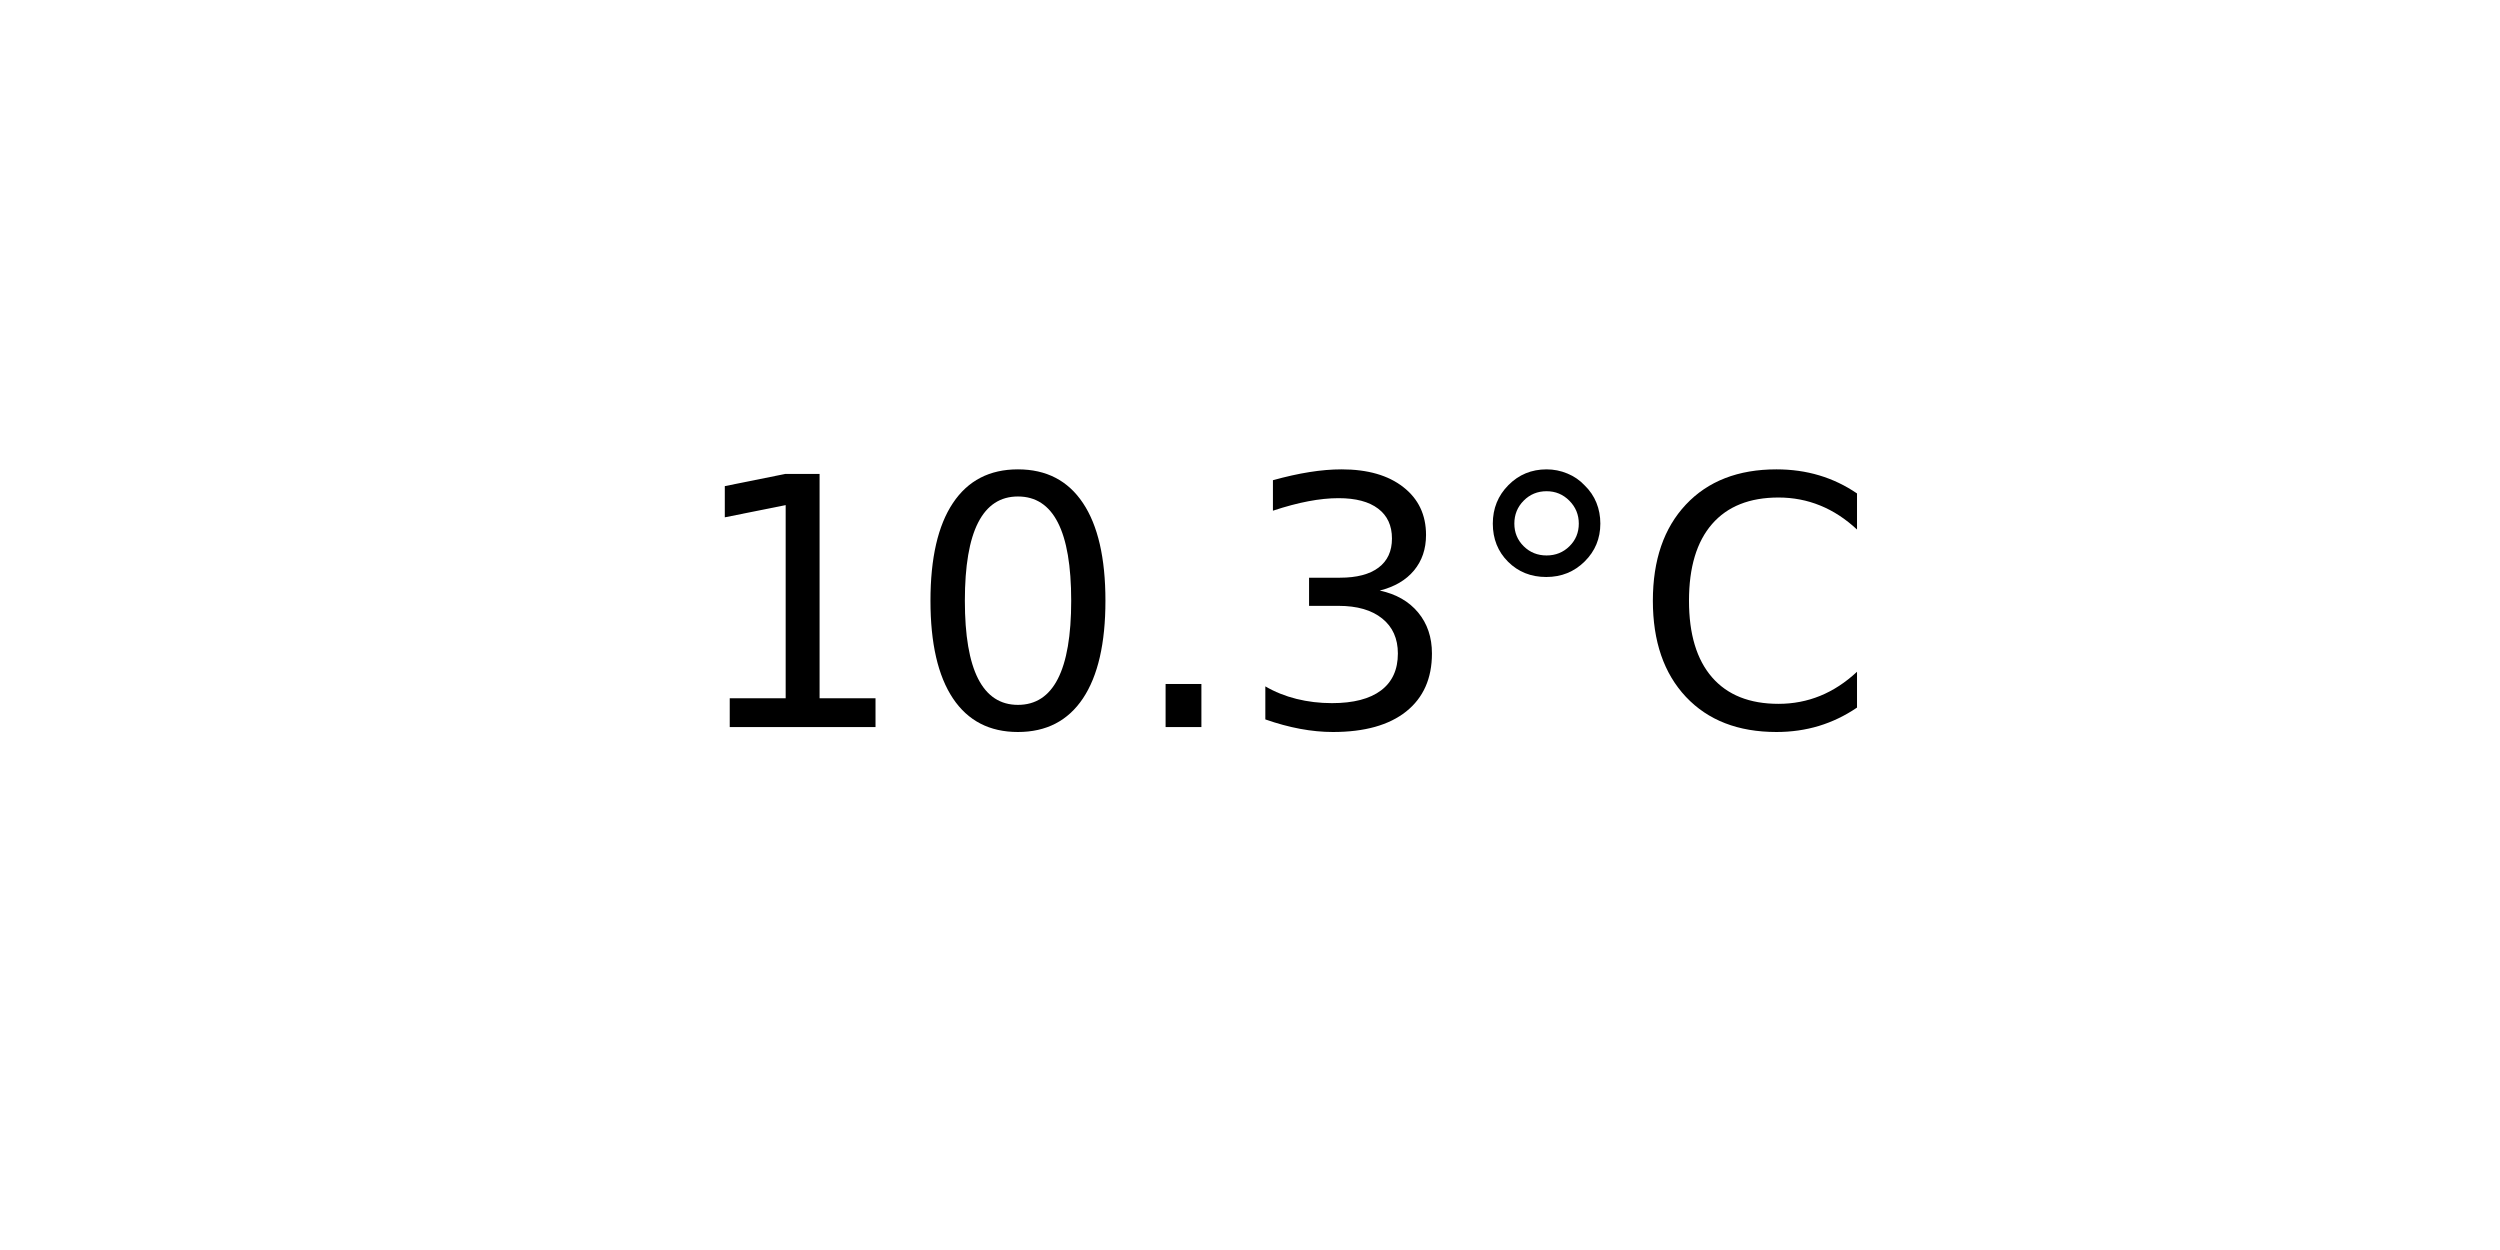
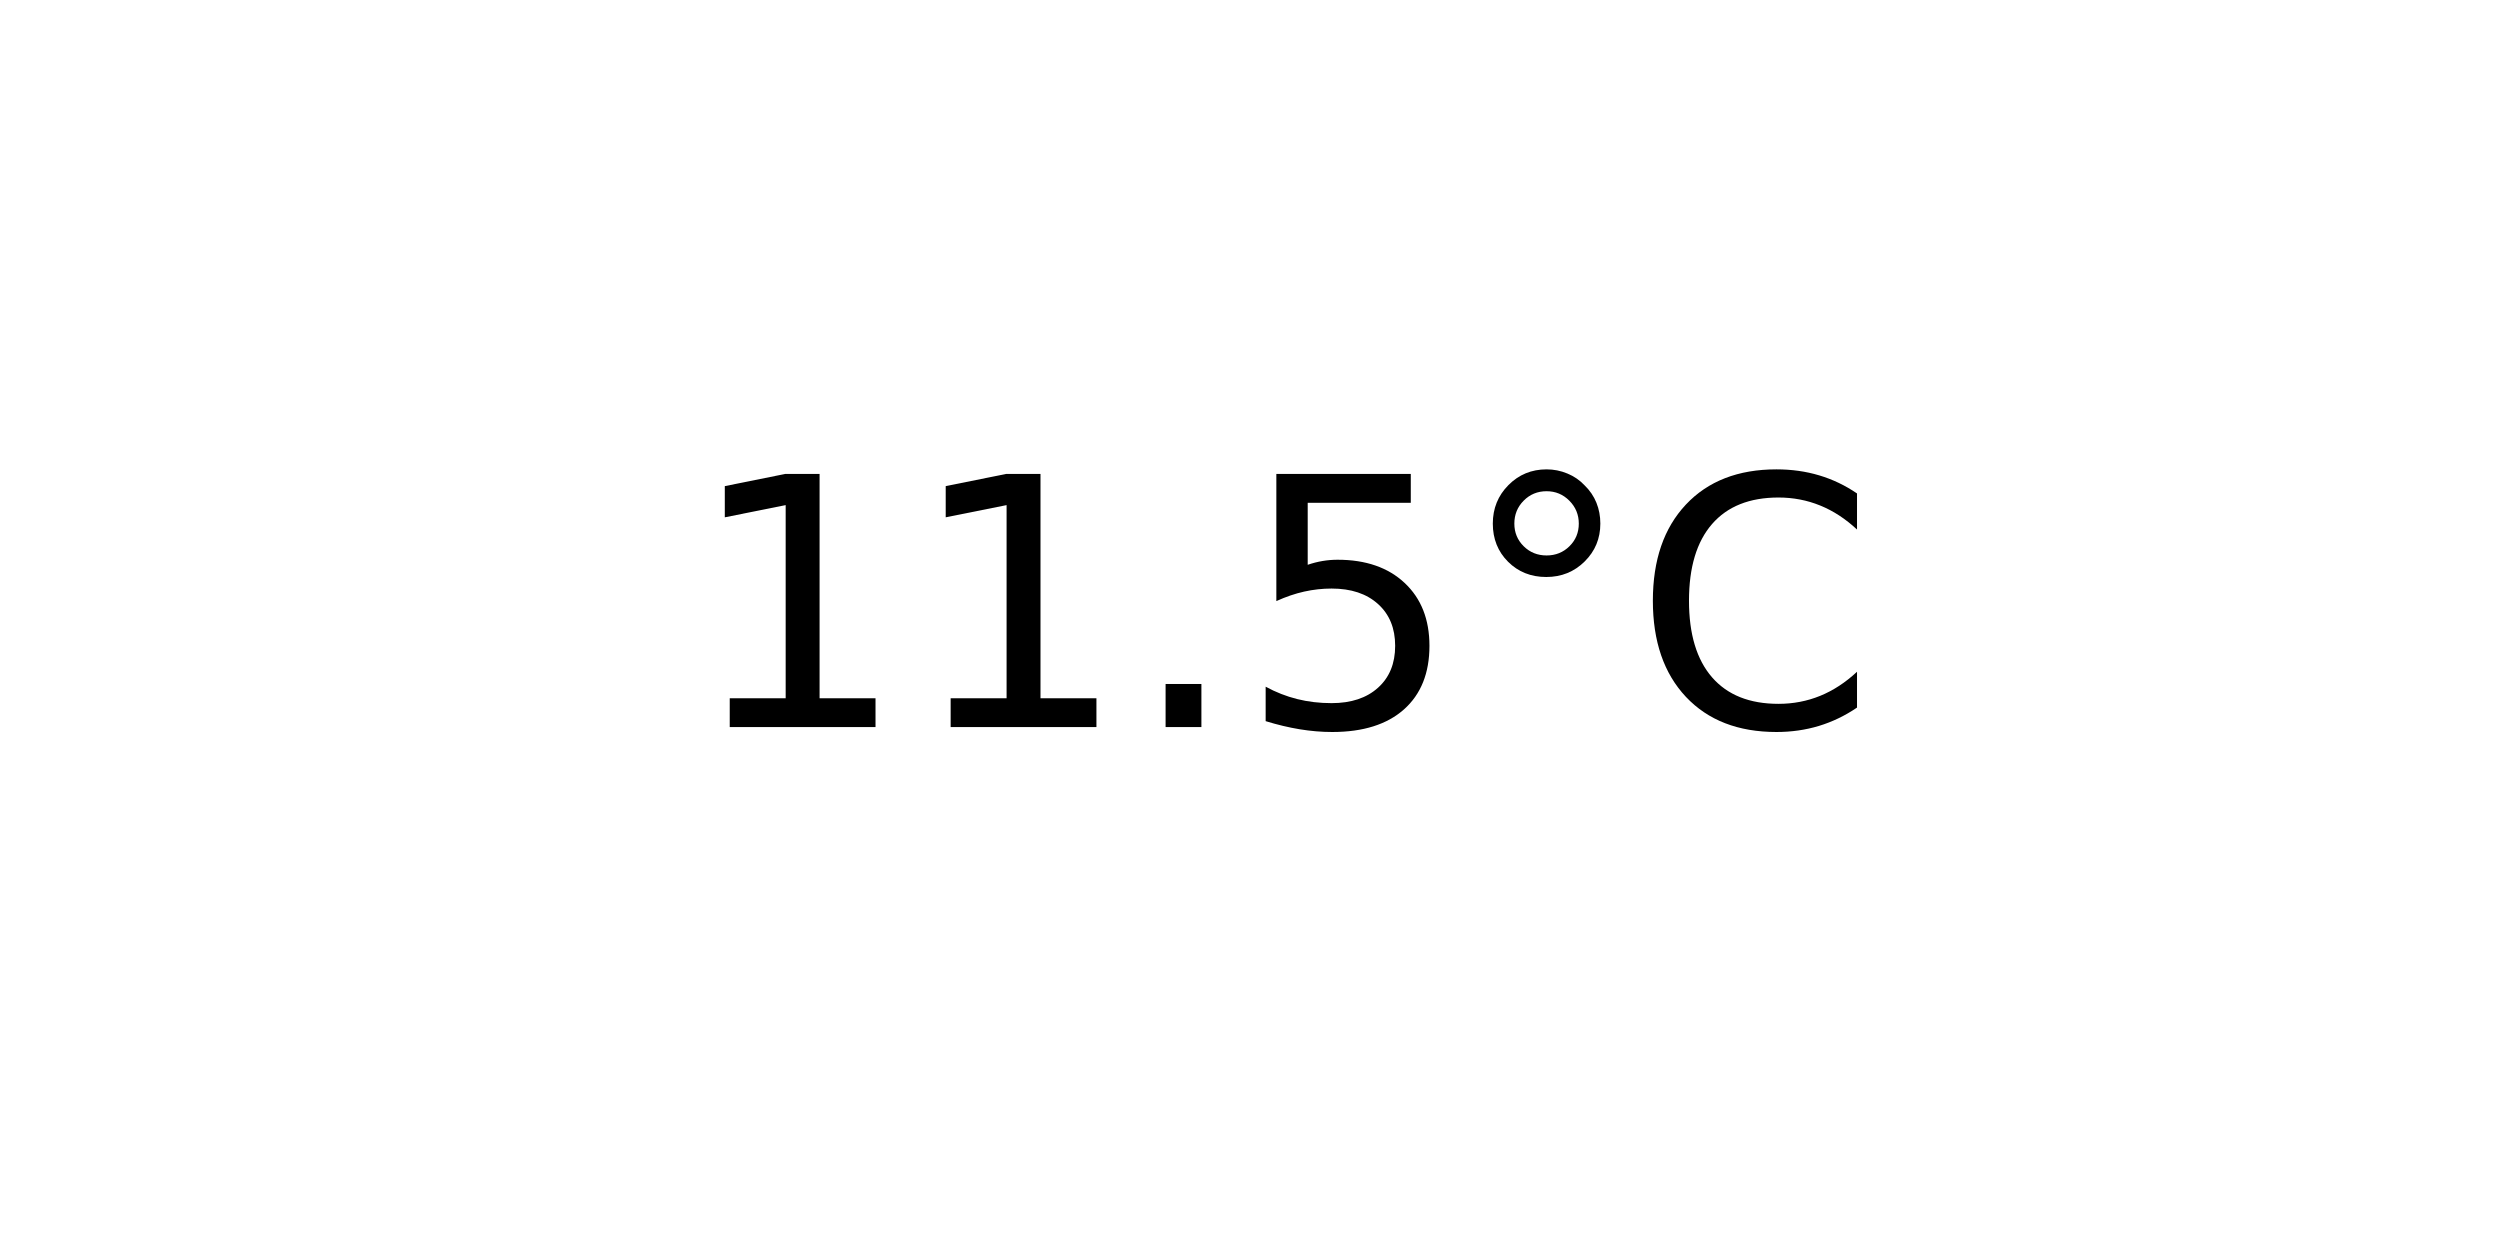
<svg xmlns="http://www.w3.org/2000/svg" xmlns:xlink="http://www.w3.org/1999/xlink" width="72pt" height="36pt" viewBox="0 0 72 36" version="1.1">
  <defs>
    <style type="text/css">*{stroke-linejoin: round; stroke-linecap: butt}</style>
  </defs>
  <g id="figure_1">
    <g id="axes_1">
      <g id="text_1">
        <g transform="translate(19.77578 20.93937) scale(0.1 -0.1)">
          <defs>
            <path id="DejaVuSans-31" d="M 794 531  L 1825 531  L 1825 4091  L 703 3866  L 703 4441  L 1819 4666  L 2450 4666  L 2450 531  L 3481 531  L 3481 0  L 794 0  L 794 531  z " transform="scale(0.015625)" />
-             <path id="DejaVuSans-30" d="M 2034 4250  Q 1547 4250 1301 3770  Q 1056 3291 1056 2328  Q 1056 1369 1301 889  Q 1547 409 2034 409  Q 2525 409 2770 889  Q 3016 1369 3016 2328  Q 3016 3291 2770 3770  Q 2525 4250 2034 4250  z M 2034 4750  Q 2819 4750 3233 4129  Q 3647 3509 3647 2328  Q 3647 1150 3233 529  Q 2819 -91 2034 -91  Q 1250 -91 836 529  Q 422 1150 422 2328  Q 422 3509 836 4129  Q 1250 4750 2034 4750  z " transform="scale(0.015625)" />
            <path id="DejaVuSans-2e" d="M 684 794  L 1344 794  L 1344 0  L 684 0  L 684 794  z " transform="scale(0.015625)" />
-             <path id="DejaVuSans-33" d="M 2597 2516  Q 3050 2419 3304 2112  Q 3559 1806 3559 1356  Q 3559 666 3084 287  Q 2609 -91 1734 -91  Q 1441 -91 1130 -33  Q 819 25 488 141  L 488 750  Q 750 597 1062 519  Q 1375 441 1716 441  Q 2309 441 2620 675  Q 2931 909 2931 1356  Q 2931 1769 2642 2001  Q 2353 2234 1838 2234  L 1294 2234  L 1294 2753  L 1863 2753  Q 2328 2753 2575 2939  Q 2822 3125 2822 3475  Q 2822 3834 2567 4026  Q 2313 4219 1838 4219  Q 1578 4219 1281 4162  Q 984 4106 628 3988  L 628 4550  Q 988 4650 1302 4700  Q 1616 4750 1894 4750  Q 2613 4750 3031 4423  Q 3450 4097 3450 3541  Q 3450 3153 3228 2886  Q 3006 2619 2597 2516  z " transform="scale(0.015625)" />
+             <path id="DejaVuSans-35" d="M 691 4666  L 3169 4666  L 3169 4134  L 1269 4134  L 1269 2991  Q 1406 3038 1543 3061  Q 1681 3084 1819 3084  Q 2600 3084 3056 2656  Q 3513 2228 3513 1497  Q 3513 744 3044 326  Q 2575 -91 1722 -91  Q 1428 -91 1123 -41  Q 819 9 494 109  L 494 744  Q 775 591 1075 516  Q 1375 441 1709 441  Q 2250 441 2565 725  Q 2881 1009 2881 1497  Q 2881 1984 2565 2268  Q 2250 2553 1709 2553  Q 1456 2553 1204 2497  Q 953 2441 691 2322  L 691 4666  z " transform="scale(0.015625)" />
            <path id="DejaVuSans-b0" d="M 1600 4347  Q 1350 4347 1178 4173  Q 1006 4000 1006 3750  Q 1006 3503 1178 3333  Q 1350 3163 1600 3163  Q 1850 3163 2022 3333  Q 2194 3503 2194 3750  Q 2194 3997 2020 4172  Q 1847 4347 1600 4347  z M 1600 4750  Q 1800 4750 1984 4673  Q 2169 4597 2303 4453  Q 2447 4313 2519 4134  Q 2591 3956 2591 3750  Q 2591 3338 2302 3052  Q 2013 2766 1594 2766  Q 1172 2766 890 3047  Q 609 3328 609 3750  Q 609 4169 896 4459  Q 1184 4750 1600 4750  z " transform="scale(0.015625)" />
            <path id="DejaVuSans-43" d="M 4122 4306  L 4122 3641  Q 3803 3938 3442 4084  Q 3081 4231 2675 4231  Q 1875 4231 1450 3742  Q 1025 3253 1025 2328  Q 1025 1406 1450 917  Q 1875 428 2675 428  Q 3081 428 3442 575  Q 3803 722 4122 1019  L 4122 359  Q 3791 134 3420 21  Q 3050 -91 2638 -91  Q 1578 -91 968 557  Q 359 1206 359 2328  Q 359 3453 968 4101  Q 1578 4750 2638 4750  Q 3056 4750 3426 4639  Q 3797 4528 4122 4306  z " transform="scale(0.015625)" />
          </defs>
          <use xlink:href="#DejaVuSans-31" />
-           <use xlink:href="#DejaVuSans-30" x="63.623" />
+           <use xlink:href="#DejaVuSans-31" x="63.623" />
          <use xlink:href="#DejaVuSans-2e" x="127.246" />
-           <use xlink:href="#DejaVuSans-33" x="159.033" />
+           <use xlink:href="#DejaVuSans-35" x="159.033" />
          <use xlink:href="#DejaVuSans-b0" x="222.656" />
          <use xlink:href="#DejaVuSans-43" x="272.656" />
        </g>
      </g>
    </g>
  </g>
</svg>
